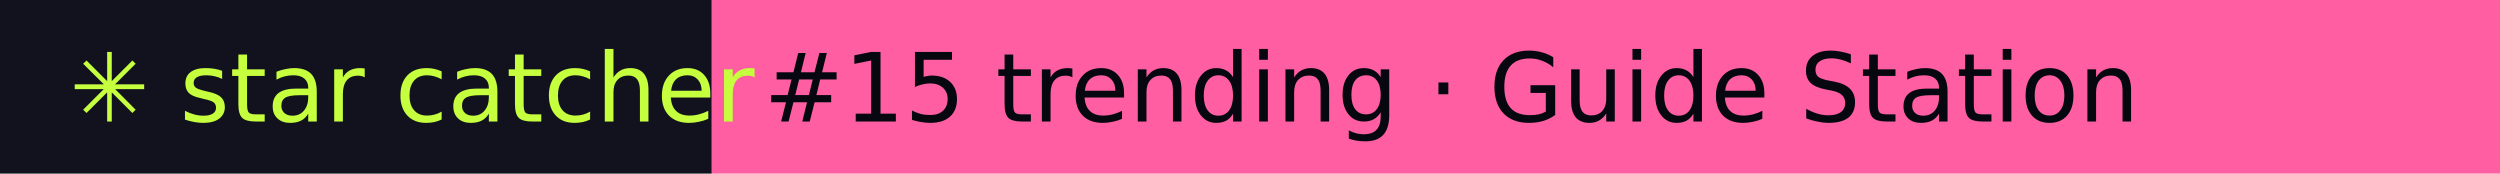
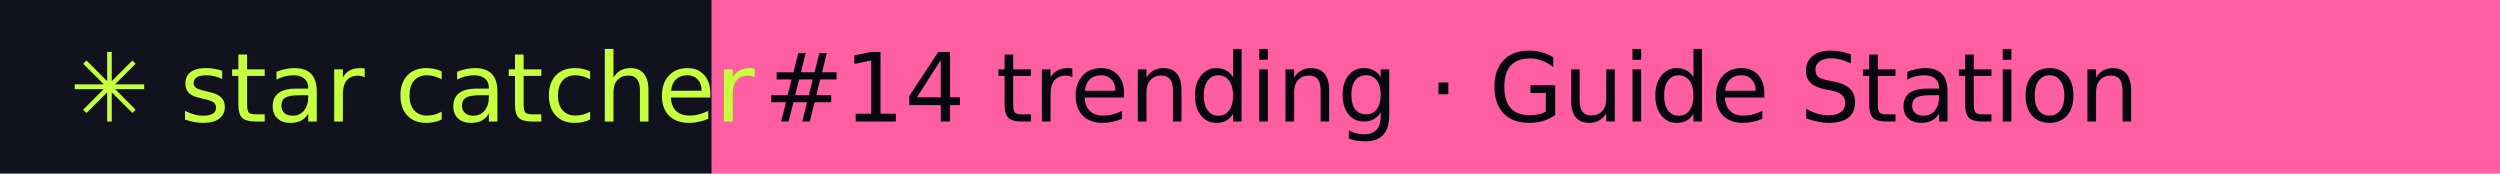
- <svg xmlns="http://www.w3.org/2000/svg" width="288" height="20" role="img" aria-label="star catcher: #15 trending · Guide Station">
+ <svg xmlns="http://www.w3.org/2000/svg" width="288" height="20" role="img" aria-label="star catcher: #14 trending · Guide Station">
  <rect width="82" height="20" fill="#12121F" />
  <rect x="82" width="206" height="20" fill="#FF5FA2" />
  <g font-family="Verdana,DejaVu Sans,sans-serif" font-size="11">
    <text x="8" y="14" fill="#C6FF3D">✳ star catcher</text>
-     <text x="88" y="14" fill="#07070F">#15 trending · Guide Station</text>
+     <text x="88" y="14" fill="#07070F">#14 trending · Guide Station</text>
  </g>
</svg>
